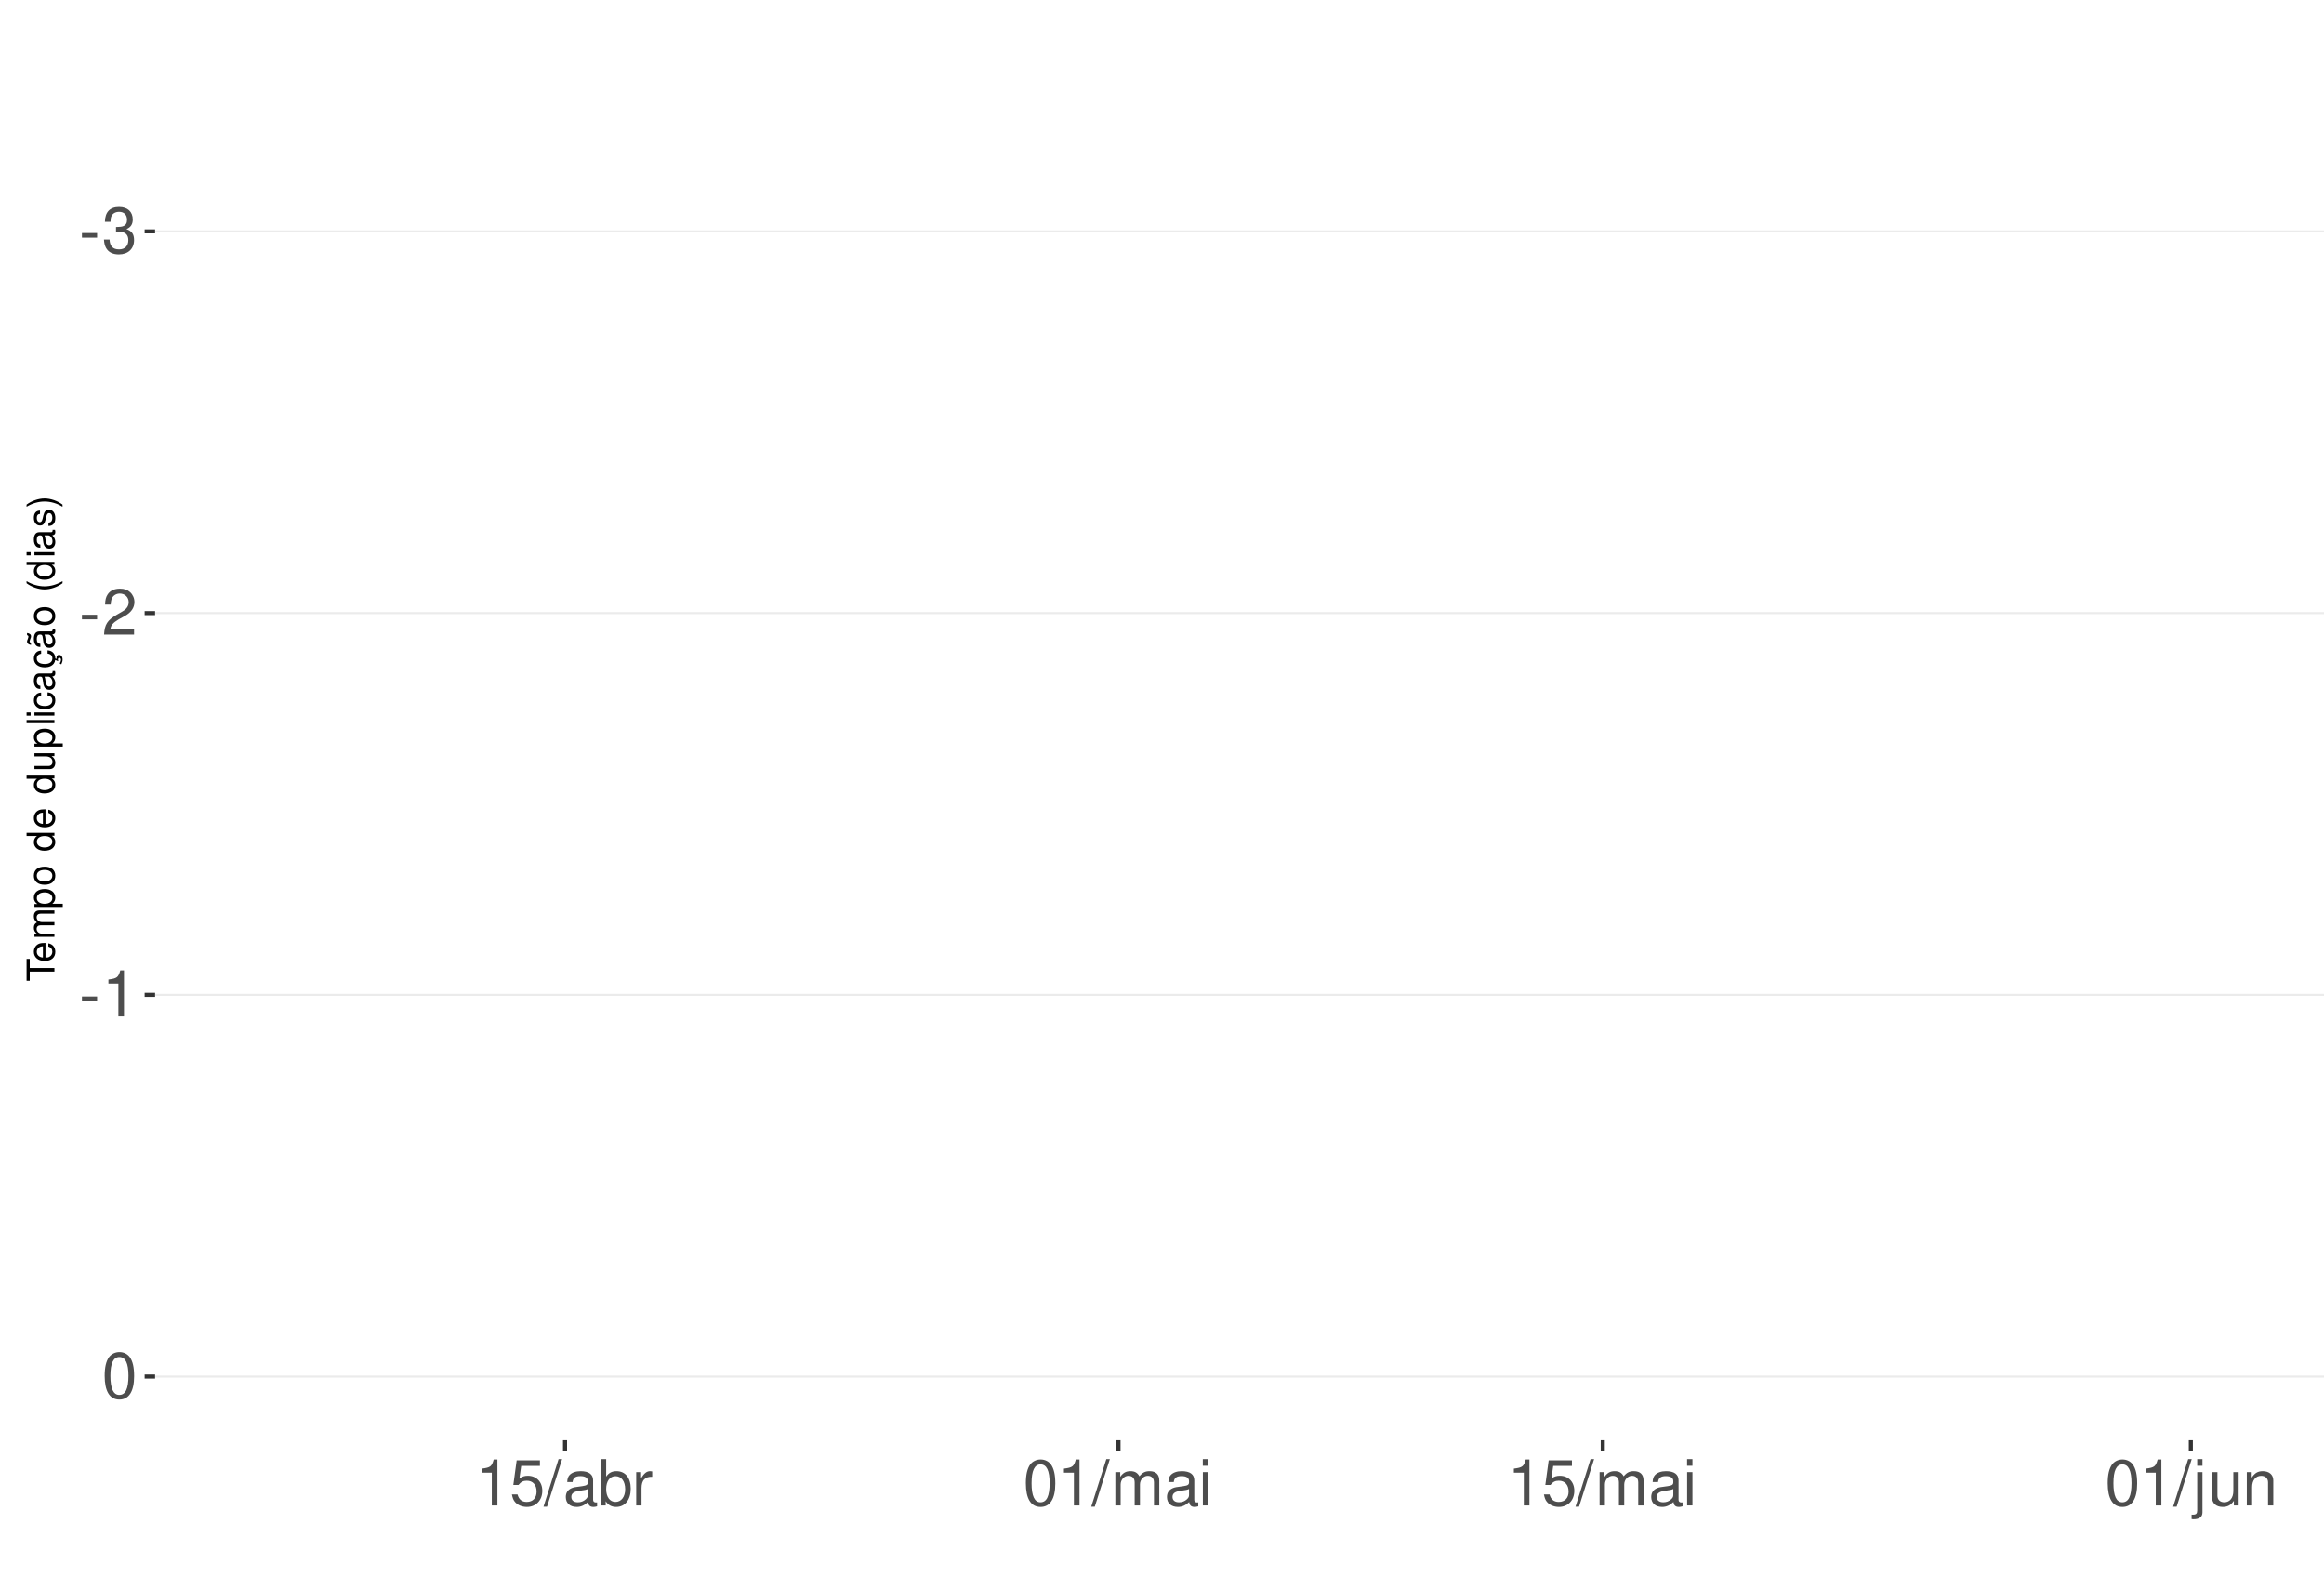
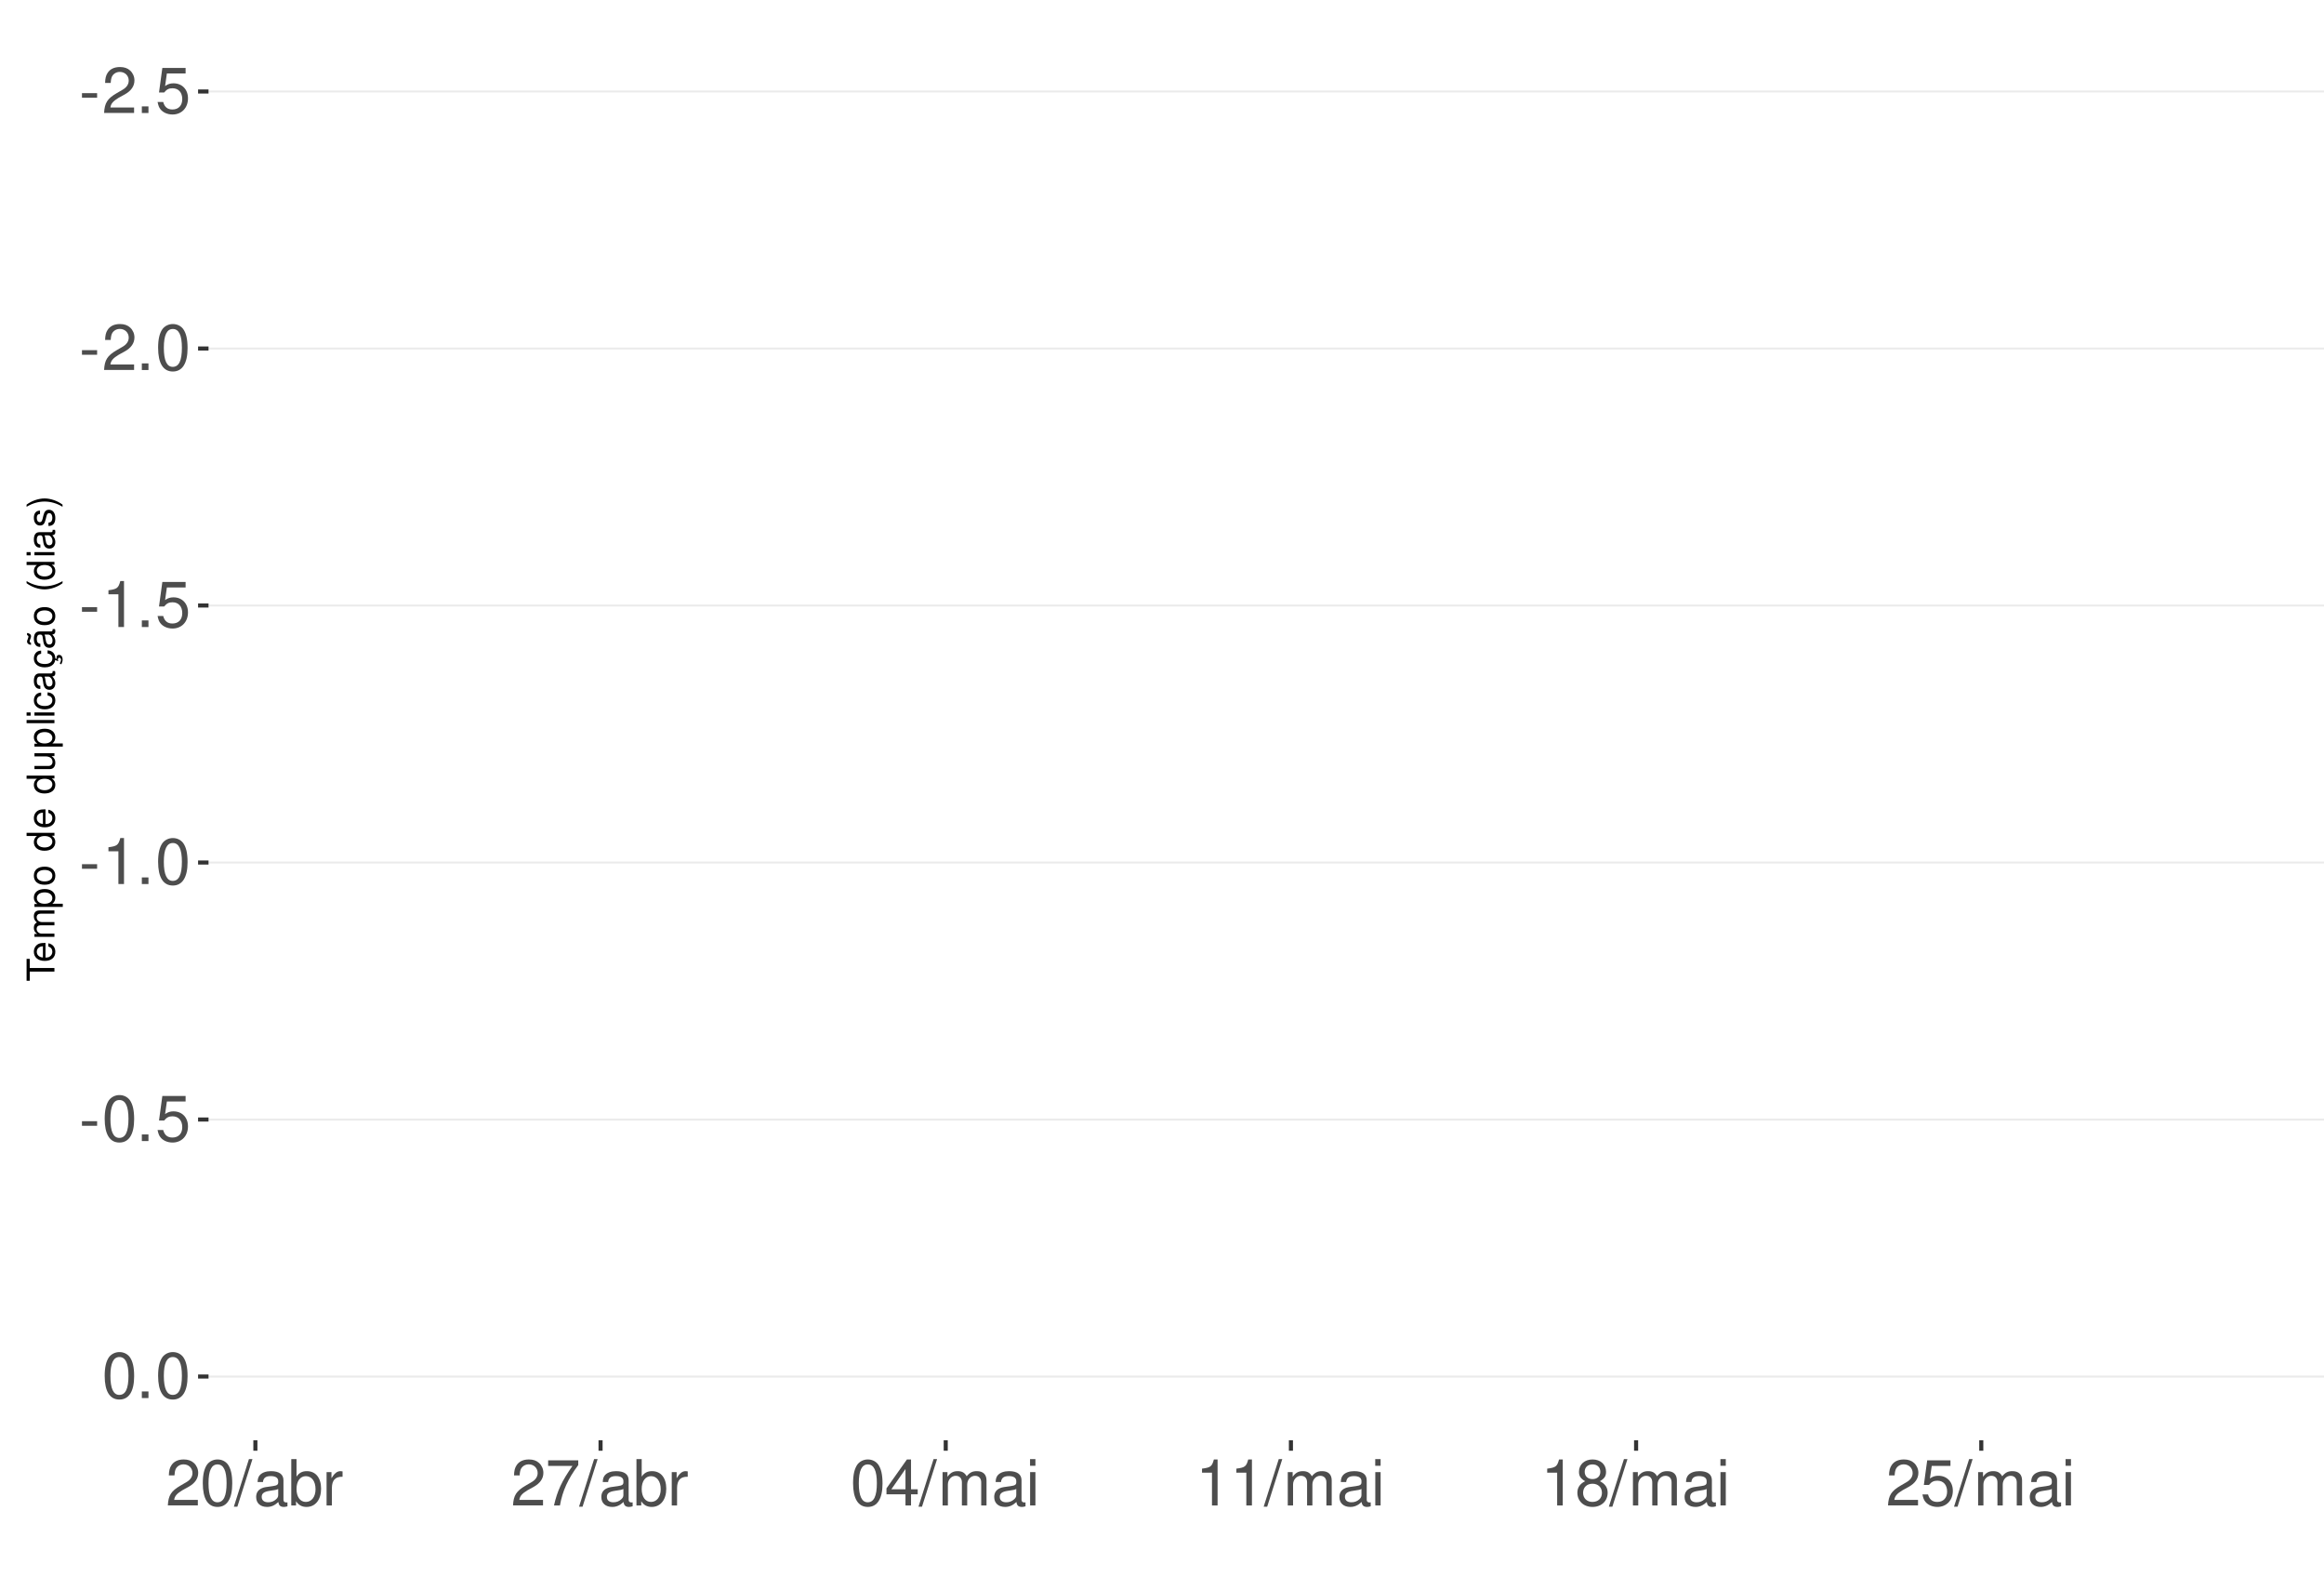
<svg xmlns="http://www.w3.org/2000/svg" xmlns:xlink="http://www.w3.org/1999/xlink" width="609pt" height="413pt" viewBox="0 0 609 413" version="1.1">
  <defs>
    <g>
      <symbol overflow="visible" id="glyph0-0">
        <path style="stroke:none;" d="" />
      </symbol>
      <symbol overflow="visible" id="glyph0-1">
        <path style="stroke:none;" d="M 4.734 -5.203 L 0.766 -5.203 L 0.766 -4 L 4.734 -4 Z M 4.734 -5.203 " />
      </symbol>
      <symbol overflow="visible" id="glyph0-2">
-         <path style="stroke:none;" d="M 3.688 -5.547 L 4.484 -5.547 C 6.078 -5.547 6.922 -4.797 6.922 -3.344 C 6.922 -1.828 6.016 -0.922 4.5 -0.922 C 2.875 -0.922 2.094 -1.734 2 -3.5 L 0.531 -3.5 C 0.594 -2.531 0.766 -1.906 1.047 -1.359 C 1.672 -0.203 2.812 0.391 4.438 0.391 C 6.859 0.391 8.422 -1.078 8.422 -3.359 C 8.422 -4.891 7.844 -5.734 6.422 -6.234 C 7.531 -6.672 8.078 -7.516 8.078 -8.734 C 8.078 -10.797 6.734 -12.047 4.484 -12.047 C 2.094 -12.047 0.828 -10.703 0.781 -8.156 L 2.25 -8.156 C 2.266 -8.891 2.328 -9.312 2.516 -9.672 C 2.844 -10.359 3.578 -10.766 4.5 -10.766 C 5.797 -10.766 6.578 -9.984 6.578 -8.672 C 6.578 -7.828 6.281 -7.312 5.625 -7.031 C 5.234 -6.859 4.703 -6.797 3.688 -6.781 Z M 3.688 -5.547 " />
+         <path style="stroke:none;" d="M 8.422 -1.453 L 2.219 -1.453 C 2.359 -2.453 2.891 -3.078 4.344 -3.969 L 6.016 -4.891 C 7.656 -5.812 8.516 -7.047 8.516 -8.531 C 8.516 -9.531 8.109 -10.453 7.406 -11.109 C 6.719 -11.75 5.844 -12.047 4.734 -12.047 C 3.234 -12.047 2.109 -11.516 1.469 -10.484 C 1.047 -9.844 0.859 -9.094 0.828 -7.875 L 2.297 -7.875 C 2.344 -8.688 2.453 -9.172 2.641 -9.578 C 3.031 -10.312 3.797 -10.766 4.688 -10.766 C 6.016 -10.766 7.016 -9.797 7.016 -8.5 C 7.016 -7.531 6.469 -6.703 5.406 -6.094 L 3.875 -5.203 C 1.422 -3.781 0.703 -2.641 0.562 -0.016 L 8.422 -0.016 Z M 8.422 -1.453 " />
      </symbol>
      <symbol overflow="visible" id="glyph0-3">
-         <path style="stroke:none;" d="M 8.422 -1.453 L 2.219 -1.453 C 2.359 -2.453 2.891 -3.078 4.344 -3.969 L 6.016 -4.891 C 7.656 -5.812 8.516 -7.047 8.516 -8.531 C 8.516 -9.531 8.109 -10.453 7.406 -11.109 C 6.719 -11.75 5.844 -12.047 4.734 -12.047 C 3.234 -12.047 2.109 -11.516 1.469 -10.484 C 1.047 -9.844 0.859 -9.094 0.828 -7.875 L 2.297 -7.875 C 2.344 -8.688 2.453 -9.172 2.641 -9.578 C 3.031 -10.312 3.797 -10.766 4.688 -10.766 C 6.016 -10.766 7.016 -9.797 7.016 -8.5 C 7.016 -7.531 6.469 -6.703 5.406 -6.094 L 3.875 -5.203 C 1.422 -3.781 0.703 -2.641 0.562 -0.016 L 8.422 -0.016 Z M 8.422 -1.453 " />
+         <path style="stroke:none;" d="M 3.188 -1.734 L 1.453 -1.734 L 1.453 0 L 3.188 0 Z M 3.188 -1.734 " />
      </symbol>
      <symbol overflow="visible" id="glyph0-4">
-         <path style="stroke:none;" d="M 4.312 -8.578 L 4.312 0 L 5.781 0 L 5.781 -12.047 L 4.812 -12.047 C 4.297 -10.188 3.969 -9.938 1.703 -9.641 L 1.703 -8.578 Z M 4.312 -8.578 " />
+         <path style="stroke:none;" d="M 7.922 -11.812 L 1.828 -11.812 L 0.953 -5.375 L 2.297 -5.375 C 2.984 -6.203 3.547 -6.484 4.484 -6.484 C 6.062 -6.484 7.047 -5.391 7.047 -3.641 C 7.047 -1.953 6.062 -0.922 4.469 -0.922 C 3.188 -0.922 2.406 -1.562 2.047 -2.891 L 0.578 -2.891 C 0.781 -1.938 0.953 -1.469 1.297 -1.031 C 1.969 -0.141 3.172 0.391 4.5 0.391 C 6.875 0.391 8.547 -1.344 8.547 -3.844 C 8.547 -6.172 7 -7.781 4.734 -7.781 C 3.891 -7.781 3.234 -7.562 2.547 -7.062 L 3.016 -10.359 L 7.922 -10.359 Z M 7.922 -11.812 " />
      </symbol>
      <symbol overflow="visible" id="glyph0-5">
        <path style="stroke:none;" d="M 4.578 -12.047 C 3.484 -12.047 2.484 -11.547 1.859 -10.734 C 1.094 -9.656 0.719 -8.062 0.719 -5.828 C 0.719 -1.766 2.047 0.391 4.578 0.391 C 7.078 0.391 8.438 -1.766 8.438 -5.734 C 8.438 -8.062 8.078 -9.625 7.297 -10.734 C 6.672 -11.562 5.703 -12.047 4.578 -12.047 Z M 4.578 -10.75 C 6.156 -10.75 6.953 -9.125 6.953 -5.859 C 6.953 -2.438 6.172 -0.828 4.547 -0.828 C 3 -0.828 2.219 -2.5 2.219 -5.812 C 2.219 -9.125 3 -10.75 4.578 -10.75 Z M 4.578 -10.75 " />
      </symbol>
      <symbol overflow="visible" id="glyph0-6">
-         <path style="stroke:none;" d="M 7.922 -11.812 L 1.828 -11.812 L 0.953 -5.375 L 2.297 -5.375 C 2.984 -6.203 3.547 -6.484 4.484 -6.484 C 6.062 -6.484 7.047 -5.391 7.047 -3.641 C 7.047 -1.953 6.062 -0.922 4.469 -0.922 C 3.188 -0.922 2.406 -1.562 2.047 -2.891 L 0.578 -2.891 C 0.781 -1.938 0.953 -1.469 1.297 -1.031 C 1.969 -0.141 3.172 0.391 4.5 0.391 C 6.875 0.391 8.547 -1.344 8.547 -3.844 C 8.547 -6.172 7 -7.781 4.734 -7.781 C 3.891 -7.781 3.234 -7.562 2.547 -7.062 L 3.016 -10.359 L 7.922 -10.359 Z M 7.922 -11.812 " />
+         <path style="stroke:none;" d="M 4.312 -8.578 L 4.312 0 L 5.781 0 L 5.781 -12.047 L 4.812 -12.047 C 4.297 -10.188 3.969 -9.938 1.703 -9.641 L 1.703 -8.578 Z M 4.312 -8.578 " />
      </symbol>
      <symbol overflow="visible" id="glyph0-7">
        <path style="stroke:none;" d="M 3.812 -12.141 L -0.141 0.328 L 0.781 0.328 L 4.734 -12.141 Z M 3.812 -12.141 " />
      </symbol>
      <symbol overflow="visible" id="glyph0-8">
        <path style="stroke:none;" d="M 8.906 -0.812 C 8.766 -0.781 8.688 -0.781 8.609 -0.781 C 8.125 -0.781 7.859 -1.031 7.859 -1.469 L 7.859 -6.594 C 7.859 -8.141 6.734 -8.984 4.578 -8.984 C 3.297 -8.984 2.281 -8.609 1.688 -7.969 C 1.281 -7.516 1.109 -7.016 1.078 -6.141 L 2.484 -6.141 C 2.594 -7.219 3.234 -7.688 4.531 -7.688 C 5.797 -7.688 6.484 -7.234 6.484 -6.391 L 6.484 -6.031 C 6.469 -5.438 6.156 -5.219 5.031 -5.062 C 3.062 -4.812 2.766 -4.75 2.234 -4.531 C 1.219 -4.094 0.703 -3.328 0.703 -2.203 C 0.703 -0.609 1.797 0.391 3.562 0.391 C 4.656 0.391 5.547 0 6.531 -0.906 C 6.625 0 7.062 0.391 7.969 0.391 C 8.266 0.391 8.438 0.344 8.906 0.234 Z M 6.484 -2.75 C 6.484 -2.281 6.344 -2 5.922 -1.609 C 5.359 -1.094 4.688 -0.828 3.859 -0.828 C 2.781 -0.828 2.156 -1.344 2.156 -2.234 C 2.156 -3.141 2.75 -3.609 4.25 -3.828 C 5.734 -4.031 6.016 -4.094 6.484 -4.312 Z M 6.484 -2.75 " />
      </symbol>
      <symbol overflow="visible" id="glyph0-9">
        <path style="stroke:none;" d="M 0.906 -12.141 L 0.906 0 L 2.156 0 L 2.156 -1.109 C 2.812 -0.094 3.703 0.391 4.906 0.391 C 7.219 0.391 8.719 -1.5 8.719 -4.391 C 8.719 -7.234 7.297 -8.984 4.984 -8.984 C 3.781 -8.984 2.938 -8.531 2.281 -7.547 L 2.281 -12.141 Z M 4.719 -7.672 C 6.266 -7.672 7.266 -6.328 7.266 -4.25 C 7.266 -2.266 6.234 -0.922 4.719 -0.922 C 3.234 -0.922 2.281 -2.25 2.281 -4.297 C 2.281 -6.344 3.234 -7.672 4.719 -7.672 Z M 4.719 -7.672 " />
      </symbol>
      <symbol overflow="visible" id="glyph0-10">
        <path style="stroke:none;" d="M 1.156 -8.734 L 1.156 0 L 2.547 0 L 2.547 -4.531 C 2.562 -6.625 3.438 -7.562 5.344 -7.516 L 5.344 -8.922 C 5.109 -8.969 4.984 -8.984 4.812 -8.984 C 3.922 -8.984 3.234 -8.438 2.438 -7.141 L 2.438 -8.734 Z M 1.156 -8.734 " />
      </symbol>
      <symbol overflow="visible" id="glyph0-11">
+         <path style="stroke:none;" d="M 8.656 -11.812 L 0.766 -11.812 L 0.766 -10.359 L 7.141 -10.359 C 4.328 -6.344 3.188 -3.875 2.297 0 L 3.859 0 C 4.516 -3.781 6 -7.031 8.656 -10.578 Z M 8.656 -11.812 " />
+       </symbol>
+       <symbol overflow="visible" id="glyph0-12">
+         <path style="stroke:none;" d="M 5.453 -2.922 L 5.453 0 L 6.906 0 L 6.906 -2.922 L 8.656 -2.922 L 8.656 -4.234 L 6.906 -4.234 L 6.906 -12.047 L 5.828 -12.047 L 0.469 -4.469 L 0.469 -2.922 Z M 5.453 -4.234 L 1.75 -4.234 L 5.453 -9.547 Z M 5.453 -4.234 " />
+       </symbol>
+       <symbol overflow="visible" id="glyph0-13">
        <path style="stroke:none;" d="M 1.172 -8.734 L 1.172 0 L 2.562 0 L 2.562 -5.484 C 2.562 -6.75 3.484 -7.766 4.609 -7.766 C 5.641 -7.766 6.234 -7.125 6.234 -6.016 L 6.234 0 L 7.625 0 L 7.625 -5.484 C 7.625 -6.75 8.547 -7.766 9.672 -7.766 C 10.688 -7.766 11.297 -7.109 11.297 -6.016 L 11.297 0 L 12.688 0 L 12.688 -6.547 C 12.688 -8.109 11.797 -8.984 10.156 -8.984 C 9 -8.984 8.297 -8.625 7.484 -7.641 C 6.969 -8.578 6.266 -8.984 5.125 -8.984 C 3.969 -8.984 3.188 -8.547 2.453 -7.5 L 2.453 -8.734 Z M 1.172 -8.734 " />
      </symbol>
-       <symbol overflow="visible" id="glyph0-12">
+       <symbol overflow="visible" id="glyph0-14">
        <path style="stroke:none;" d="M 2.5 -8.734 L 1.109 -8.734 L 1.109 0 L 2.5 0 Z M 2.5 -12.141 L 1.094 -12.141 L 1.094 -10.391 L 2.5 -10.391 Z M 2.5 -12.141 " />
      </symbol>
-       <symbol overflow="visible" id="glyph0-13">
-         <path style="stroke:none;" d="M 1.172 -8.734 L 1.172 1.266 C 1.172 2.125 0.906 2.422 0.031 2.422 C -0.062 2.422 -0.109 2.422 -0.297 2.406 L -0.297 3.578 C -0.141 3.609 -0.047 3.625 0.172 3.625 C 1.734 3.625 2.547 3.016 2.547 1.812 L 2.547 -8.734 Z M 2.547 -12.141 L 1.172 -12.141 L 1.172 -10.391 L 2.547 -10.391 Z M 2.547 -12.141 " />
-       </symbol>
-       <symbol overflow="visible" id="glyph0-14">
-         <path style="stroke:none;" d="M 8.031 0 L 8.031 -8.734 L 6.641 -8.734 L 6.641 -3.781 C 6.641 -2 5.719 -0.828 4.266 -0.828 C 3.172 -0.828 2.469 -1.5 2.469 -2.547 L 2.469 -8.734 L 1.078 -8.734 L 1.078 -2 C 1.078 -0.547 2.172 0.391 3.859 0.391 C 5.141 0.391 5.969 -0.062 6.781 -1.219 L 6.781 0 Z M 8.031 0 " />
-       </symbol>
      <symbol overflow="visible" id="glyph0-15">
-         <path style="stroke:none;" d="M 1.172 -8.734 L 1.172 0 L 2.562 0 L 2.562 -4.812 C 2.562 -6.594 3.5 -7.766 4.938 -7.766 C 6.031 -7.766 6.734 -7.094 6.734 -6.047 L 6.734 0 L 8.109 0 L 8.109 -6.594 C 8.109 -8.047 7.031 -8.984 5.344 -8.984 C 4.047 -8.984 3.219 -8.484 2.453 -7.266 L 2.453 -8.734 Z M 1.172 -8.734 " />
+         <path style="stroke:none;" d="M 6.516 -6.344 C 7.75 -7.094 8.125 -7.688 8.125 -8.828 C 8.125 -10.734 6.672 -12.047 4.578 -12.047 C 2.5 -12.047 1.031 -10.734 1.031 -8.844 C 1.031 -7.688 1.422 -7.109 2.625 -6.344 C 1.281 -5.656 0.609 -4.688 0.609 -3.344 C 0.609 -1.156 2.234 0.391 4.578 0.391 C 6.906 0.391 8.547 -1.156 8.547 -3.344 C 8.547 -4.688 7.875 -5.656 6.516 -6.344 Z M 4.578 -10.75 C 5.828 -10.75 6.625 -10 6.625 -8.797 C 6.625 -7.656 5.812 -6.906 4.578 -6.906 C 3.328 -6.906 2.531 -7.656 2.531 -8.828 C 2.531 -10 3.328 -10.75 4.578 -10.75 Z M 4.578 -5.688 C 6.047 -5.688 7.047 -4.719 7.047 -3.312 C 7.047 -1.859 6.062 -0.922 4.547 -0.922 C 3.109 -0.922 2.109 -1.906 2.109 -3.297 C 2.109 -4.734 3.094 -5.688 4.578 -5.688 Z M 4.578 -5.688 " />
      </symbol>
      <symbol overflow="visible" id="glyph1-0">
        <path style="stroke:none;" d="" />
      </symbol>
      <symbol overflow="visible" id="glyph1-1">
        <path style="stroke:none;" d="M -6.469 -3.547 L -6.469 -5.938 L -7.297 -5.938 L -7.297 -0.203 L -6.469 -0.203 L -6.469 -2.609 L 0 -2.609 L 0 -3.547 Z M -6.469 -3.547 " />
      </symbol>
      <symbol overflow="visible" id="glyph1-2">
        <path style="stroke:none;" d="M -2.344 -5.125 C -3.141 -5.125 -3.625 -5.062 -4.016 -4.922 C -4.875 -4.578 -5.391 -3.781 -5.391 -2.797 C -5.391 -1.344 -4.281 -0.406 -2.547 -0.406 C -0.812 -0.406 0.234 -1.297 0.234 -2.781 C 0.234 -3.984 -0.453 -4.812 -1.594 -5.016 L -1.594 -4.188 C -0.906 -3.953 -0.547 -3.484 -0.547 -2.812 C -0.547 -2.281 -0.781 -1.828 -1.219 -1.547 C -1.516 -1.344 -1.812 -1.281 -2.344 -1.266 Z M -3.016 -1.297 C -3.984 -1.359 -4.625 -1.953 -4.625 -2.797 C -4.625 -3.641 -3.953 -4.234 -3.016 -4.234 Z M -3.016 -1.297 " />
      </symbol>
      <symbol overflow="visible" id="glyph1-3">
        <path style="stroke:none;" d="M -5.234 -0.703 L 0 -0.703 L 0 -1.547 L -3.297 -1.547 C -4.047 -1.547 -4.656 -2.094 -4.656 -2.766 C -4.656 -3.391 -4.281 -3.734 -3.609 -3.734 L 0 -3.734 L 0 -4.578 L -3.297 -4.578 C -4.047 -4.578 -4.656 -5.125 -4.656 -5.812 C -4.656 -6.422 -4.266 -6.781 -3.609 -6.781 L 0 -6.781 L 0 -7.625 L -3.938 -7.625 C -4.875 -7.625 -5.391 -7.078 -5.391 -6.094 C -5.391 -5.406 -5.188 -4.984 -4.594 -4.484 C -5.156 -4.188 -5.391 -3.766 -5.391 -3.078 C -5.391 -2.375 -5.125 -1.906 -4.5 -1.469 L -5.234 -1.469 Z M -5.234 -0.703 " />
      </symbol>
      <symbol overflow="visible" id="glyph1-4">
        <path style="stroke:none;" d="M 2.188 -0.547 L 2.188 -1.375 L -0.547 -1.375 C -0.016 -1.812 0.234 -2.312 0.234 -2.984 C 0.234 -4.344 -0.859 -5.234 -2.531 -5.234 C -4.297 -5.234 -5.391 -4.375 -5.391 -2.984 C -5.391 -2.266 -5.062 -1.703 -4.453 -1.312 L -5.234 -1.312 L -5.234 -0.547 Z M -4.609 -2.844 C -4.609 -3.766 -3.797 -4.359 -2.547 -4.359 C -1.359 -4.359 -0.547 -3.75 -0.547 -2.844 C -0.547 -1.953 -1.344 -1.375 -2.578 -1.375 C -3.812 -1.375 -4.609 -1.953 -4.609 -2.844 Z M -4.609 -2.844 " />
      </symbol>
      <symbol overflow="visible" id="glyph1-5">
        <path style="stroke:none;" d="M -5.391 -2.719 C -5.391 -1.234 -4.344 -0.359 -2.578 -0.359 C -0.812 -0.359 0.234 -1.234 0.234 -2.734 C 0.234 -4.203 -0.812 -5.094 -2.547 -5.094 C -4.359 -5.094 -5.391 -4.234 -5.391 -2.719 Z M -4.625 -2.734 C -4.625 -3.672 -3.844 -4.234 -2.547 -4.234 C -1.312 -4.234 -0.547 -3.656 -0.547 -2.734 C -0.547 -1.797 -1.312 -1.234 -2.578 -1.234 C -3.844 -1.234 -4.625 -1.797 -4.625 -2.734 Z M -4.625 -2.734 " />
      </symbol>
      <symbol overflow="visible" id="glyph1-6">
        <path style="stroke:none;" d="" />
      </symbol>
      <symbol overflow="visible" id="glyph1-7">
        <path style="stroke:none;" d="M -7.297 -4.953 L -7.297 -4.125 L -4.578 -4.125 C -5.109 -3.766 -5.391 -3.203 -5.391 -2.516 C -5.391 -1.156 -4.297 -0.266 -2.625 -0.266 C -0.859 -0.266 0.234 -1.125 0.234 -2.547 C 0.234 -3.266 -0.047 -3.766 -0.688 -4.203 L 0 -4.203 L 0 -4.953 Z M -4.609 -2.656 C -4.609 -3.547 -3.812 -4.125 -2.562 -4.125 C -1.344 -4.125 -0.547 -3.547 -0.547 -2.656 C -0.547 -1.734 -1.359 -1.125 -2.578 -1.125 C -3.797 -1.125 -4.609 -1.734 -4.609 -2.656 Z M -4.609 -2.656 " />
      </symbol>
      <symbol overflow="visible" id="glyph1-8">
        <path style="stroke:none;" d="M 0 -4.812 L -5.234 -4.812 L -5.234 -3.984 L -2.266 -3.984 C -1.203 -3.984 -0.5 -3.438 -0.5 -2.562 C -0.5 -1.906 -0.906 -1.484 -1.531 -1.484 L -5.234 -1.484 L -5.234 -0.656 L -1.203 -0.656 C -0.328 -0.656 0.234 -1.297 0.234 -2.312 C 0.234 -3.094 -0.047 -3.578 -0.734 -4.062 L 0 -4.062 Z M 0 -4.812 " />
      </symbol>
      <symbol overflow="visible" id="glyph1-9">
        <path style="stroke:none;" d="M -7.297 -1.516 L -7.297 -0.688 L 0 -0.688 L 0 -1.516 Z M -7.297 -1.516 " />
      </symbol>
      <symbol overflow="visible" id="glyph1-10">
        <path style="stroke:none;" d="M -5.234 -1.5 L -5.234 -0.672 L 0 -0.672 L 0 -1.5 Z M -7.297 -1.5 L -7.297 -0.656 L -6.234 -0.656 L -6.234 -1.5 Z M -7.297 -1.5 " />
      </symbol>
      <symbol overflow="visible" id="glyph1-11">
        <path style="stroke:none;" d="M -3.484 -4.703 C -3.984 -4.672 -4.312 -4.562 -4.609 -4.359 C -5.094 -4 -5.391 -3.375 -5.391 -2.641 C -5.391 -1.219 -4.266 -0.312 -2.531 -0.312 C -0.844 -0.312 0.234 -1.203 0.234 -2.625 C 0.234 -3.875 -0.516 -4.672 -1.797 -4.766 L -1.797 -3.938 C -0.953 -3.797 -0.547 -3.359 -0.547 -2.656 C -0.547 -1.734 -1.297 -1.188 -2.531 -1.188 C -3.844 -1.188 -4.625 -1.719 -4.625 -2.625 C -4.625 -3.328 -4.203 -3.766 -3.484 -3.875 Z M -3.484 -4.703 " />
      </symbol>
      <symbol overflow="visible" id="glyph1-12">
        <path style="stroke:none;" d="M -0.484 -5.344 C -0.469 -5.266 -0.469 -5.219 -0.469 -5.172 C -0.469 -4.875 -0.625 -4.719 -0.875 -4.719 L -3.953 -4.719 C -4.891 -4.719 -5.391 -4.047 -5.391 -2.75 C -5.391 -1.984 -5.172 -1.375 -4.781 -1.016 C -4.516 -0.766 -4.203 -0.672 -3.688 -0.656 L -3.688 -1.484 C -4.328 -1.562 -4.625 -1.938 -4.625 -2.719 C -4.625 -3.484 -4.344 -3.891 -3.844 -3.891 L -3.625 -3.891 C -3.266 -3.875 -3.125 -3.703 -3.047 -3.016 C -2.891 -1.844 -2.844 -1.656 -2.719 -1.344 C -2.453 -0.734 -2 -0.422 -1.312 -0.422 C -0.375 -0.422 0.234 -1.078 0.234 -2.141 C 0.234 -2.797 0 -3.328 -0.547 -3.922 C 0 -3.984 0.234 -4.234 0.234 -4.781 C 0.234 -4.953 0.203 -5.062 0.141 -5.344 Z M -1.656 -3.891 C -1.375 -3.891 -1.203 -3.812 -0.969 -3.562 C -0.656 -3.219 -0.5 -2.812 -0.5 -2.312 C -0.5 -1.672 -0.812 -1.297 -1.344 -1.297 C -1.891 -1.297 -2.172 -1.656 -2.297 -2.547 C -2.422 -3.438 -2.453 -3.609 -2.594 -3.891 Z M -1.656 -3.891 " />
      </symbol>
      <symbol overflow="visible" id="glyph1-13">
        <path style="stroke:none;" d="M 0.234 -2.641 C 0.234 -3.875 -0.547 -4.703 -1.797 -4.766 L -1.797 -3.938 C -0.953 -3.797 -0.531 -3.359 -0.531 -2.656 C -0.531 -1.734 -1.281 -1.188 -2.516 -1.188 C -3.844 -1.188 -4.625 -1.719 -4.625 -2.625 C -4.625 -3.328 -4.203 -3.766 -3.484 -3.875 L -3.484 -4.703 C -3.984 -4.672 -4.312 -4.562 -4.609 -4.359 C -5.094 -4 -5.391 -3.375 -5.391 -2.641 C -5.391 -1.219 -4.266 -0.312 -2.531 -0.312 C -1.469 -0.312 -0.625 -0.672 -0.156 -1.312 C 0.047 -1.594 0.125 -1.812 0.203 -2.25 L 0.922 -1.938 L 0.984 -2.062 C 0.938 -2.188 0.906 -2.25 0.906 -2.375 C 0.906 -2.656 1.047 -2.828 1.281 -2.828 C 1.547 -2.828 1.734 -2.594 1.734 -2.297 C 1.734 -2.031 1.672 -1.844 1.438 -1.406 L 1.406 -1.312 L 1.812 -1.094 C 2.078 -1.75 2.141 -1.953 2.141 -2.344 C 2.141 -3.109 1.781 -3.578 1.203 -3.578 C 0.781 -3.578 0.547 -3.297 0.547 -2.797 C 0.547 -2.703 0.547 -2.641 0.562 -2.516 Z M 0.234 -2.641 " />
      </symbol>
      <symbol overflow="visible" id="glyph1-14">
        <path style="stroke:none;" d="M -0.484 -5.344 C -0.469 -5.266 -0.469 -5.219 -0.469 -5.172 C -0.469 -4.875 -0.625 -4.719 -0.875 -4.719 L -3.953 -4.719 C -4.891 -4.719 -5.391 -4.047 -5.391 -2.75 C -5.391 -1.984 -5.172 -1.375 -4.781 -1.016 C -4.516 -0.766 -4.203 -0.672 -3.688 -0.656 L -3.688 -1.484 C -4.328 -1.562 -4.625 -1.938 -4.625 -2.719 C -4.625 -3.484 -4.344 -3.891 -3.844 -3.891 L -3.625 -3.891 C -3.266 -3.875 -3.125 -3.703 -3.047 -3.016 C -2.891 -1.844 -2.844 -1.656 -2.719 -1.344 C -2.453 -0.734 -2 -0.422 -1.312 -0.422 C -0.375 -0.422 0.234 -1.078 0.234 -2.141 C 0.234 -2.797 0 -3.328 -0.547 -3.922 C 0 -3.984 0.234 -4.234 0.234 -4.781 C 0.234 -4.953 0.203 -5.062 0.141 -5.344 Z M -1.656 -3.891 C -1.375 -3.891 -1.203 -3.812 -0.969 -3.562 C -0.656 -3.219 -0.5 -2.812 -0.5 -2.312 C -0.5 -1.672 -0.812 -1.297 -1.344 -1.297 C -1.891 -1.297 -2.172 -1.656 -2.297 -2.547 C -2.422 -3.438 -2.453 -3.609 -2.594 -3.891 Z M -7.172 -3.75 C -6.922 -3.672 -6.812 -3.547 -6.812 -3.375 C -6.812 -3.25 -6.875 -2.984 -6.984 -2.734 C -7.156 -2.312 -7.172 -2.25 -7.172 -2.047 C -7.172 -1.594 -6.797 -1.297 -6.141 -1.188 L -6.141 -1.766 C -6.375 -1.812 -6.5 -1.938 -6.5 -2.094 C -6.5 -2.203 -6.469 -2.344 -6.375 -2.578 C -6.156 -3.156 -6.125 -3.234 -6.125 -3.438 C -6.125 -3.922 -6.484 -4.219 -7.172 -4.312 Z M -7.172 -3.75 " />
      </symbol>
      <symbol overflow="visible" id="glyph1-15">
        <path style="stroke:none;" d="M -7.297 -2.359 C -5.984 -1.359 -4.156 -0.734 -2.594 -0.734 C -1.016 -0.734 0.812 -1.359 2.125 -2.359 L 2.125 -2.906 C 0.688 -2.031 -0.984 -1.547 -2.594 -1.547 C -4.188 -1.547 -5.875 -2.031 -7.297 -2.906 Z M -7.297 -2.359 " />
      </symbol>
      <symbol overflow="visible" id="glyph1-16">
        <path style="stroke:none;" d="M -3.781 -4.375 C -4.812 -4.375 -5.391 -3.688 -5.391 -2.484 C -5.391 -1.266 -4.766 -0.469 -3.797 -0.469 C -2.969 -0.469 -2.578 -0.891 -2.281 -2.125 L -2.094 -2.906 C -1.953 -3.484 -1.734 -3.719 -1.375 -3.719 C -0.875 -3.719 -0.547 -3.234 -0.547 -2.5 C -0.547 -2.047 -0.672 -1.672 -0.891 -1.453 C -1.047 -1.328 -1.188 -1.266 -1.562 -1.219 L -1.562 -0.344 C -0.344 -0.375 0.234 -1.062 0.234 -2.438 C 0.234 -3.75 -0.422 -4.594 -1.438 -4.594 C -2.203 -4.594 -2.641 -4.156 -2.891 -3.109 L -3.078 -2.312 C -3.234 -1.625 -3.453 -1.344 -3.828 -1.344 C -4.312 -1.344 -4.625 -1.766 -4.625 -2.453 C -4.625 -3.125 -4.328 -3.484 -3.781 -3.5 Z M -3.781 -4.375 " />
      </symbol>
      <symbol overflow="visible" id="glyph1-17">
        <path style="stroke:none;" d="M 2.125 -0.938 C 0.812 -1.938 -1.016 -2.562 -2.578 -2.562 C -4.156 -2.562 -5.984 -1.938 -7.297 -0.938 L -7.297 -0.375 C -5.859 -1.266 -4.188 -1.75 -2.578 -1.75 C -0.984 -1.75 0.703 -1.266 2.125 -0.375 Z M 2.125 -0.938 " />
      </symbol>
    </g>
    <clipPath id="clip1">
-       <path d="M 40.645 9.961 L 609 9.961 L 609 377.328 L 40.645 377.328 Z M 40.645 9.961 " />
+       <path d="M 54.645 9.961 L 609 9.961 L 609 377.328 L 54.645 377.328 Z M 54.645 9.961 " />
    </clipPath>
    <clipPath id="clip2">
-       <path d="M 40.645 60 L 609 60 L 609 61 L 40.645 61 Z M 40.645 60 " />
+       <path d="M 54.645 23 L 609 23 L 609 25 L 54.645 25 Z M 54.645 23 " />
    </clipPath>
    <clipPath id="clip3">
-       <path d="M 40.645 160 L 609 160 L 609 161 L 40.645 161 Z M 40.645 160 " />
+       <path d="M 54.645 91 L 609 91 L 609 92 L 54.645 92 Z M 54.645 91 " />
    </clipPath>
    <clipPath id="clip4">
-       <path d="M 40.645 260 L 609 260 L 609 261 L 40.645 261 Z M 40.645 260 " />
+       <path d="M 54.645 158 L 609 158 L 609 159 L 54.645 159 Z M 54.645 158 " />
    </clipPath>
    <clipPath id="clip5">
-       <path d="M 40.645 360 L 609 360 L 609 361 L 40.645 361 Z M 40.645 360 " />
+       <path d="M 54.645 225 L 609 225 L 609 227 L 54.645 227 Z M 54.645 225 " />
+     </clipPath>
+     <clipPath id="clip6">
+       <path d="M 54.645 293 L 609 293 L 609 294 L 54.645 294 Z M 54.645 293 " />
+     </clipPath>
+     <clipPath id="clip7">
+       <path d="M 54.645 360 L 609 360 L 609 361 L 54.645 361 Z M 54.645 360 " />
    </clipPath>
  </defs>
  <g id="surface276">
    <rect x="0" y="0" width="609" height="413" style="fill:rgb(100%,100%,100%);fill-opacity:1;stroke:none;" />
    <rect x="0" y="0" width="609" height="413" style="fill:rgb(100%,100%,100%);fill-opacity:1;stroke:none;" />
    <path style="fill:none;stroke-width:1.067;stroke-linecap:round;stroke-linejoin:round;stroke:rgb(100%,100%,100%);stroke-opacity:1;stroke-miterlimit:10;" d="M 0 413 L 609 413 L 609 0 L 0 0 Z M 0 413 " />
    <g clip-path="url(#clip1)" clip-rule="nonzero">
-       <path style=" stroke:none;fill-rule:nonzero;fill:rgb(100%,100%,100%);fill-opacity:1;" d="M 40.645 377.328 L 609 377.328 L 609 9.961 L 40.645 9.961 Z M 40.645 377.328 " />
+       <path style=" stroke:none;fill-rule:nonzero;fill:rgb(100%,100%,100%);fill-opacity:1;" d="M 54.645 377.328 L 609 377.328 L 609 9.961 L 54.645 9.961 Z M 54.645 377.328 " />
    </g>
    <g clip-path="url(#clip2)" clip-rule="nonzero">
-       <path style="fill:none;stroke-width:0.533;stroke-linecap:butt;stroke-linejoin:round;stroke:rgb(92.157%,92.157%,92.157%);stroke-opacity:1;stroke-miterlimit:10;" d="M 40.645 60.617 L 609 60.617 " />
+       <path style="fill:none;stroke-width:0.533;stroke-linecap:butt;stroke-linejoin:round;stroke:rgb(92.157%,92.157%,92.157%);stroke-opacity:1;stroke-miterlimit:10;" d="M 54.645 23.969 L 609 23.969 " />
    </g>
    <g clip-path="url(#clip3)" clip-rule="nonzero">
-       <path style="fill:none;stroke-width:0.533;stroke-linecap:butt;stroke-linejoin:round;stroke:rgb(92.157%,92.157%,92.157%);stroke-opacity:1;stroke-miterlimit:10;" d="M 40.645 160.621 L 609 160.621 " />
+       <path style="fill:none;stroke-width:0.533;stroke-linecap:butt;stroke-linejoin:round;stroke:rgb(92.157%,92.157%,92.157%);stroke-opacity:1;stroke-miterlimit:10;" d="M 54.645 91.301 L 609 91.301 " />
    </g>
    <g clip-path="url(#clip4)" clip-rule="nonzero">
-       <path style="fill:none;stroke-width:0.533;stroke-linecap:butt;stroke-linejoin:round;stroke:rgb(92.157%,92.157%,92.157%);stroke-opacity:1;stroke-miterlimit:10;" d="M 40.645 260.625 L 609 260.625 " />
+       <path style="fill:none;stroke-width:0.533;stroke-linecap:butt;stroke-linejoin:round;stroke:rgb(92.157%,92.157%,92.157%);stroke-opacity:1;stroke-miterlimit:10;" d="M 54.645 158.633 L 609 158.633 " />
    </g>
    <g clip-path="url(#clip5)" clip-rule="nonzero">
-       <path style="fill:none;stroke-width:0.533;stroke-linecap:butt;stroke-linejoin:round;stroke:rgb(92.157%,92.157%,92.157%);stroke-opacity:1;stroke-miterlimit:10;" d="M 40.645 360.629 L 609 360.629 " />
-     </g>
-     <g style="fill:rgb(30.196%,30.196%,30.196%);fill-opacity:1;">
-       <use xlink:href="#glyph0-1" x="20.715" y="66.255" />
-       <use xlink:href="#glyph0-2" x="26.715" y="66.255" />
-     </g>
-     <g style="fill:rgb(30.196%,30.196%,30.196%);fill-opacity:1;">
-       <use xlink:href="#glyph0-1" x="20.715" y="166.259" />
-       <use xlink:href="#glyph0-3" x="26.715" y="166.259" />
-     </g>
-     <g style="fill:rgb(30.196%,30.196%,30.196%);fill-opacity:1;">
-       <use xlink:href="#glyph0-1" x="20.715" y="266.263" />
-       <use xlink:href="#glyph0-4" x="26.715" y="266.263" />
+       <path style="fill:none;stroke-width:0.533;stroke-linecap:butt;stroke-linejoin:round;stroke:rgb(92.157%,92.157%,92.157%);stroke-opacity:1;stroke-miterlimit:10;" d="M 54.645 225.965 L 609 225.965 " />
+     </g>
+     <g clip-path="url(#clip6)" clip-rule="nonzero">
+       <path style="fill:none;stroke-width:0.533;stroke-linecap:butt;stroke-linejoin:round;stroke:rgb(92.157%,92.157%,92.157%);stroke-opacity:1;stroke-miterlimit:10;" d="M 54.645 293.297 L 609 293.297 " />
+     </g>
+     <g clip-path="url(#clip7)" clip-rule="nonzero">
+       <path style="fill:none;stroke-width:0.533;stroke-linecap:butt;stroke-linejoin:round;stroke:rgb(92.157%,92.157%,92.157%);stroke-opacity:1;stroke-miterlimit:10;" d="M 54.645 360.629 L 609 360.629 " />
+     </g>
+     <g style="fill:rgb(30.196%,30.196%,30.196%);fill-opacity:1;">
+       <use xlink:href="#glyph0-1" x="20.715" y="29.606" />
+       <use xlink:href="#glyph0-2" x="26.715" y="29.606" />
+       <use xlink:href="#glyph0-3" x="35.715" y="29.606" />
+       <use xlink:href="#glyph0-4" x="40.715" y="29.606" />
+     </g>
+     <g style="fill:rgb(30.196%,30.196%,30.196%);fill-opacity:1;">
+       <use xlink:href="#glyph0-1" x="20.715" y="96.938" />
+       <use xlink:href="#glyph0-2" x="26.715" y="96.938" />
+       <use xlink:href="#glyph0-3" x="35.715" y="96.938" />
+       <use xlink:href="#glyph0-5" x="40.715" y="96.938" />
+     </g>
+     <g style="fill:rgb(30.196%,30.196%,30.196%);fill-opacity:1;">
+       <use xlink:href="#glyph0-1" x="20.715" y="164.271" />
+       <use xlink:href="#glyph0-6" x="26.715" y="164.271" />
+       <use xlink:href="#glyph0-3" x="35.715" y="164.271" />
+       <use xlink:href="#glyph0-4" x="40.715" y="164.271" />
+     </g>
+     <g style="fill:rgb(30.196%,30.196%,30.196%);fill-opacity:1;">
+       <use xlink:href="#glyph0-1" x="20.715" y="231.603" />
+       <use xlink:href="#glyph0-6" x="26.715" y="231.603" />
+       <use xlink:href="#glyph0-3" x="35.715" y="231.603" />
+       <use xlink:href="#glyph0-5" x="40.715" y="231.603" />
+     </g>
+     <g style="fill:rgb(30.196%,30.196%,30.196%);fill-opacity:1;">
+       <use xlink:href="#glyph0-1" x="20.715" y="298.935" />
+       <use xlink:href="#glyph0-5" x="26.715" y="298.935" />
+       <use xlink:href="#glyph0-3" x="35.715" y="298.935" />
+       <use xlink:href="#glyph0-4" x="40.715" y="298.935" />
    </g>
    <g style="fill:rgb(30.196%,30.196%,30.196%);fill-opacity:1;">
      <use xlink:href="#glyph0-5" x="26.715" y="366.267" />
-     </g>
-     <path style="fill:none;stroke-width:1.067;stroke-linecap:butt;stroke-linejoin:round;stroke:rgb(20%,20%,20%);stroke-opacity:1;stroke-miterlimit:10;" d="M 37.906 60.617 L 40.645 60.617 " />
-     <path style="fill:none;stroke-width:1.067;stroke-linecap:butt;stroke-linejoin:round;stroke:rgb(20%,20%,20%);stroke-opacity:1;stroke-miterlimit:10;" d="M 37.906 160.621 L 40.645 160.621 " />
-     <path style="fill:none;stroke-width:1.067;stroke-linecap:butt;stroke-linejoin:round;stroke:rgb(20%,20%,20%);stroke-opacity:1;stroke-miterlimit:10;" d="M 37.906 260.625 L 40.645 260.625 " />
-     <path style="fill:none;stroke-width:1.067;stroke-linecap:butt;stroke-linejoin:round;stroke:rgb(20%,20%,20%);stroke-opacity:1;stroke-miterlimit:10;" d="M 37.906 360.629 L 40.645 360.629 " />
-     <path style="fill:none;stroke-width:1.067;stroke-linecap:butt;stroke-linejoin:round;stroke:rgb(20%,20%,20%);stroke-opacity:1;stroke-miterlimit:10;" d="M 148.062 380.07 L 148.062 377.328 " />
-     <path style="fill:none;stroke-width:1.067;stroke-linecap:butt;stroke-linejoin:round;stroke:rgb(20%,20%,20%);stroke-opacity:1;stroke-miterlimit:10;" d="M 293.098 380.07 L 293.098 377.328 " />
-     <path style="fill:none;stroke-width:1.067;stroke-linecap:butt;stroke-linejoin:round;stroke:rgb(20%,20%,20%);stroke-opacity:1;stroke-miterlimit:10;" d="M 420 380.07 L 420 377.328 " />
-     <path style="fill:none;stroke-width:1.067;stroke-linecap:butt;stroke-linejoin:round;stroke:rgb(20%,20%,20%);stroke-opacity:1;stroke-miterlimit:10;" d="M 574.102 380.07 L 574.102 377.328 " />
-     <g style="fill:rgb(30.196%,30.196%,30.196%);fill-opacity:1;">
-       <use xlink:href="#glyph0-4" x="124.562" y="394.399" />
-       <use xlink:href="#glyph0-6" x="133.562" y="394.399" />
-       <use xlink:href="#glyph0-7" x="142.562" y="394.399" />
-       <use xlink:href="#glyph0-8" x="147.562" y="394.399" />
-       <use xlink:href="#glyph0-9" x="156.562" y="394.399" />
-       <use xlink:href="#glyph0-10" x="165.562" y="394.399" />
-     </g>
-     <g style="fill:rgb(30.196%,30.196%,30.196%);fill-opacity:1;">
-       <use xlink:href="#glyph0-5" x="268.098" y="394.399" />
-       <use xlink:href="#glyph0-4" x="277.098" y="394.399" />
-       <use xlink:href="#glyph0-7" x="286.098" y="394.399" />
-       <use xlink:href="#glyph0-11" x="291.098" y="394.399" />
-       <use xlink:href="#glyph0-8" x="305.098" y="394.399" />
-       <use xlink:href="#glyph0-12" x="314.098" y="394.399" />
-     </g>
-     <g style="fill:rgb(30.196%,30.196%,30.196%);fill-opacity:1;">
-       <use xlink:href="#glyph0-4" x="395" y="394.399" />
-       <use xlink:href="#glyph0-6" x="404" y="394.399" />
-       <use xlink:href="#glyph0-7" x="413" y="394.399" />
-       <use xlink:href="#glyph0-11" x="418" y="394.399" />
-       <use xlink:href="#glyph0-8" x="432" y="394.399" />
-       <use xlink:href="#glyph0-12" x="441" y="394.399" />
-     </g>
-     <g style="fill:rgb(30.196%,30.196%,30.196%);fill-opacity:1;">
-       <use xlink:href="#glyph0-5" x="551.602" y="394.399" />
-       <use xlink:href="#glyph0-4" x="560.602" y="394.399" />
-       <use xlink:href="#glyph0-7" x="569.602" y="394.399" />
-       <use xlink:href="#glyph0-13" x="574.602" y="394.399" />
-       <use xlink:href="#glyph0-14" x="578.602" y="394.399" />
-       <use xlink:href="#glyph0-15" x="587.602" y="394.399" />
+       <use xlink:href="#glyph0-3" x="35.715" y="366.267" />
+       <use xlink:href="#glyph0-5" x="40.715" y="366.267" />
+     </g>
+     <path style="fill:none;stroke-width:1.067;stroke-linecap:butt;stroke-linejoin:round;stroke:rgb(20%,20%,20%);stroke-opacity:1;stroke-miterlimit:10;" d="M 51.906 23.969 L 54.645 23.969 " />
+     <path style="fill:none;stroke-width:1.067;stroke-linecap:butt;stroke-linejoin:round;stroke:rgb(20%,20%,20%);stroke-opacity:1;stroke-miterlimit:10;" d="M 51.906 91.301 L 54.645 91.301 " />
+     <path style="fill:none;stroke-width:1.067;stroke-linecap:butt;stroke-linejoin:round;stroke:rgb(20%,20%,20%);stroke-opacity:1;stroke-miterlimit:10;" d="M 51.906 158.633 L 54.645 158.633 " />
+     <path style="fill:none;stroke-width:1.067;stroke-linecap:butt;stroke-linejoin:round;stroke:rgb(20%,20%,20%);stroke-opacity:1;stroke-miterlimit:10;" d="M 51.906 225.965 L 54.645 225.965 " />
+     <path style="fill:none;stroke-width:1.067;stroke-linecap:butt;stroke-linejoin:round;stroke:rgb(20%,20%,20%);stroke-opacity:1;stroke-miterlimit:10;" d="M 51.906 293.297 L 54.645 293.297 " />
+     <path style="fill:none;stroke-width:1.067;stroke-linecap:butt;stroke-linejoin:round;stroke:rgb(20%,20%,20%);stroke-opacity:1;stroke-miterlimit:10;" d="M 51.906 360.629 L 54.645 360.629 " />
+     <path style="fill:none;stroke-width:1.067;stroke-linecap:butt;stroke-linejoin:round;stroke:rgb(20%,20%,20%);stroke-opacity:1;stroke-miterlimit:10;" d="M 66.922 380.07 L 66.922 377.328 " />
+     <path style="fill:none;stroke-width:1.067;stroke-linecap:butt;stroke-linejoin:round;stroke:rgb(20%,20%,20%);stroke-opacity:1;stroke-miterlimit:10;" d="M 157.375 380.07 L 157.375 377.328 " />
+     <path style="fill:none;stroke-width:1.067;stroke-linecap:butt;stroke-linejoin:round;stroke:rgb(20%,20%,20%);stroke-opacity:1;stroke-miterlimit:10;" d="M 247.828 380.07 L 247.828 377.328 " />
+     <path style="fill:none;stroke-width:1.067;stroke-linecap:butt;stroke-linejoin:round;stroke:rgb(20%,20%,20%);stroke-opacity:1;stroke-miterlimit:10;" d="M 338.285 380.07 L 338.285 377.328 " />
+     <path style="fill:none;stroke-width:1.067;stroke-linecap:butt;stroke-linejoin:round;stroke:rgb(20%,20%,20%);stroke-opacity:1;stroke-miterlimit:10;" d="M 428.738 380.07 L 428.738 377.328 " />
+     <path style="fill:none;stroke-width:1.067;stroke-linecap:butt;stroke-linejoin:round;stroke:rgb(20%,20%,20%);stroke-opacity:1;stroke-miterlimit:10;" d="M 519.191 380.07 L 519.191 377.328 " />
+     <g style="fill:rgb(30.196%,30.196%,30.196%);fill-opacity:1;">
+       <use xlink:href="#glyph0-2" x="43.422" y="394.399" />
+       <use xlink:href="#glyph0-5" x="52.422" y="394.399" />
+       <use xlink:href="#glyph0-7" x="61.422" y="394.399" />
+       <use xlink:href="#glyph0-8" x="66.422" y="394.399" />
+       <use xlink:href="#glyph0-9" x="75.422" y="394.399" />
+       <use xlink:href="#glyph0-10" x="84.422" y="394.399" />
+     </g>
+     <g style="fill:rgb(30.196%,30.196%,30.196%);fill-opacity:1;">
+       <use xlink:href="#glyph0-2" x="133.875" y="394.399" />
+       <use xlink:href="#glyph0-11" x="142.875" y="394.399" />
+       <use xlink:href="#glyph0-7" x="151.875" y="394.399" />
+       <use xlink:href="#glyph0-8" x="156.875" y="394.399" />
+       <use xlink:href="#glyph0-9" x="165.875" y="394.399" />
+       <use xlink:href="#glyph0-10" x="174.875" y="394.399" />
+     </g>
+     <g style="fill:rgb(30.196%,30.196%,30.196%);fill-opacity:1;">
+       <use xlink:href="#glyph0-5" x="222.828" y="394.399" />
+       <use xlink:href="#glyph0-12" x="231.828" y="394.399" />
+       <use xlink:href="#glyph0-7" x="240.828" y="394.399" />
+       <use xlink:href="#glyph0-13" x="245.828" y="394.399" />
+       <use xlink:href="#glyph0-8" x="259.828" y="394.399" />
+       <use xlink:href="#glyph0-14" x="268.828" y="394.399" />
+     </g>
+     <g style="fill:rgb(30.196%,30.196%,30.196%);fill-opacity:1;">
+       <use xlink:href="#glyph0-6" x="313.285" y="394.399" />
+       <use xlink:href="#glyph0-6" x="322.285" y="394.399" />
+       <use xlink:href="#glyph0-7" x="331.285" y="394.399" />
+       <use xlink:href="#glyph0-13" x="336.285" y="394.399" />
+       <use xlink:href="#glyph0-8" x="350.285" y="394.399" />
+       <use xlink:href="#glyph0-14" x="359.285" y="394.399" />
+     </g>
+     <g style="fill:rgb(30.196%,30.196%,30.196%);fill-opacity:1;">
+       <use xlink:href="#glyph0-6" x="403.738" y="394.399" />
+       <use xlink:href="#glyph0-15" x="412.738" y="394.399" />
+       <use xlink:href="#glyph0-7" x="421.738" y="394.399" />
+       <use xlink:href="#glyph0-13" x="426.738" y="394.399" />
+       <use xlink:href="#glyph0-8" x="440.738" y="394.399" />
+       <use xlink:href="#glyph0-14" x="449.738" y="394.399" />
+     </g>
+     <g style="fill:rgb(30.196%,30.196%,30.196%);fill-opacity:1;">
+       <use xlink:href="#glyph0-2" x="494.191" y="394.399" />
+       <use xlink:href="#glyph0-4" x="503.191" y="394.399" />
+       <use xlink:href="#glyph0-7" x="512.191" y="394.399" />
+       <use xlink:href="#glyph0-13" x="517.191" y="394.399" />
+       <use xlink:href="#glyph0-8" x="531.191" y="394.399" />
+       <use xlink:href="#glyph0-14" x="540.191" y="394.399" />
    </g>
    <g style="fill:rgb(0%,0%,0%);fill-opacity:1;">
      <use xlink:href="#glyph1-1" x="14.263" y="257.145" />
      <use xlink:href="#glyph1-2" x="14.263" y="252.145" />
      <use xlink:href="#glyph1-3" x="14.263" y="246.145" />
      <use xlink:href="#glyph1-4" x="14.263" y="238.145" />
      <use xlink:href="#glyph1-5" x="14.263" y="232.145" />
      <use xlink:href="#glyph1-6" x="14.263" y="226.145" />
      <use xlink:href="#glyph1-7" x="14.263" y="223.145" />
      <use xlink:href="#glyph1-2" x="14.263" y="217.145" />
      <use xlink:href="#glyph1-6" x="14.263" y="211.145" />
      <use xlink:href="#glyph1-7" x="14.263" y="208.145" />
      <use xlink:href="#glyph1-8" x="14.263" y="202.145" />
      <use xlink:href="#glyph1-4" x="14.263" y="196.145" />
      <use xlink:href="#glyph1-9" x="14.263" y="190.145" />
      <use xlink:href="#glyph1-10" x="14.263" y="188.145" />
      <use xlink:href="#glyph1-11" x="14.263" y="186.145" />
      <use xlink:href="#glyph1-12" x="14.263" y="181.145" />
      <use xlink:href="#glyph1-13" x="14.263" y="175.145" />
      <use xlink:href="#glyph1-14" x="14.263" y="170.145" />
      <use xlink:href="#glyph1-5" x="14.263" y="164.145" />
      <use xlink:href="#glyph1-6" x="14.263" y="158.145" />
      <use xlink:href="#glyph1-15" x="14.263" y="155.145" />
      <use xlink:href="#glyph1-7" x="14.263" y="152.145" />
      <use xlink:href="#glyph1-10" x="14.263" y="146.145" />
      <use xlink:href="#glyph1-12" x="14.263" y="144.145" />
      <use xlink:href="#glyph1-16" x="14.263" y="138.145" />
      <use xlink:href="#glyph1-17" x="14.263" y="133.145" />
    </g>
  </g>
</svg>
